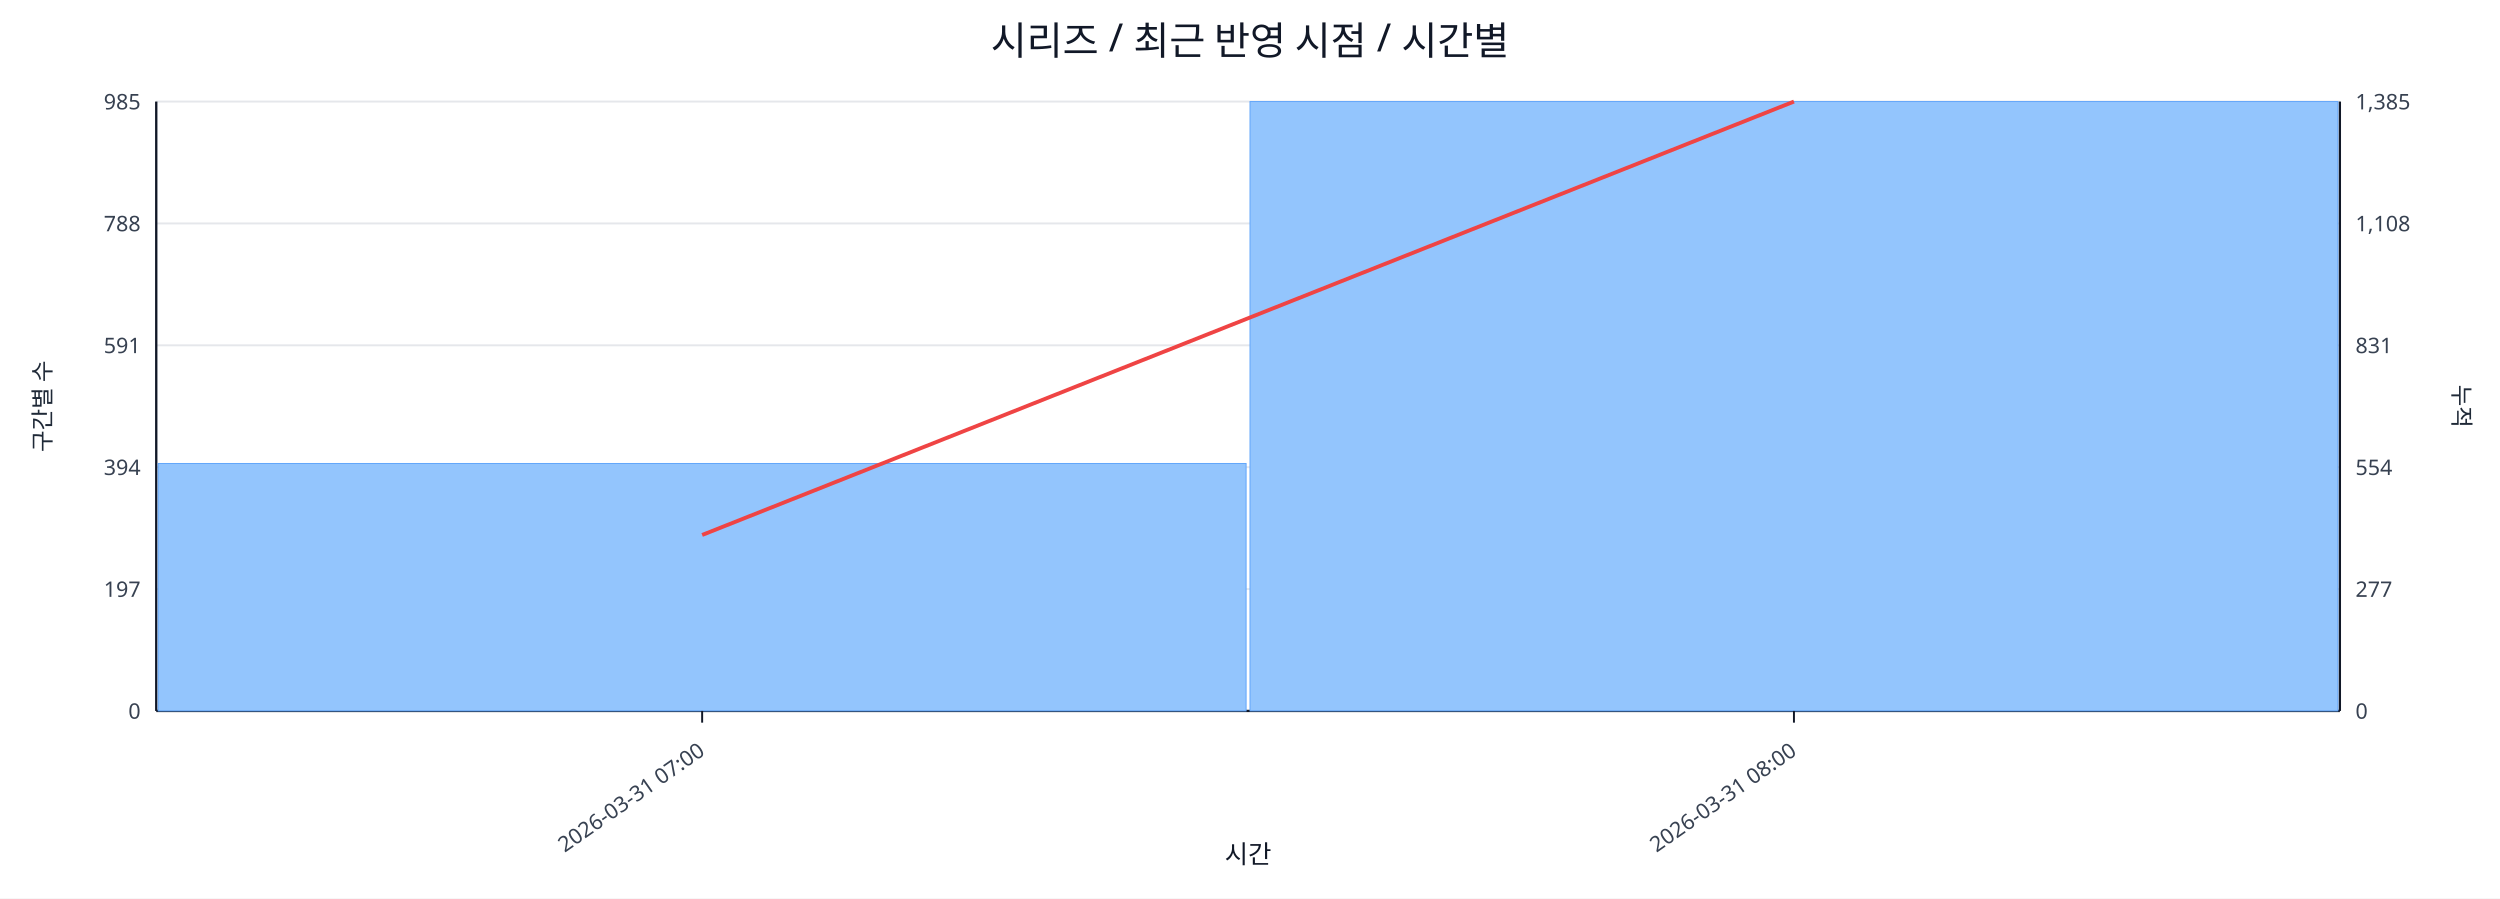
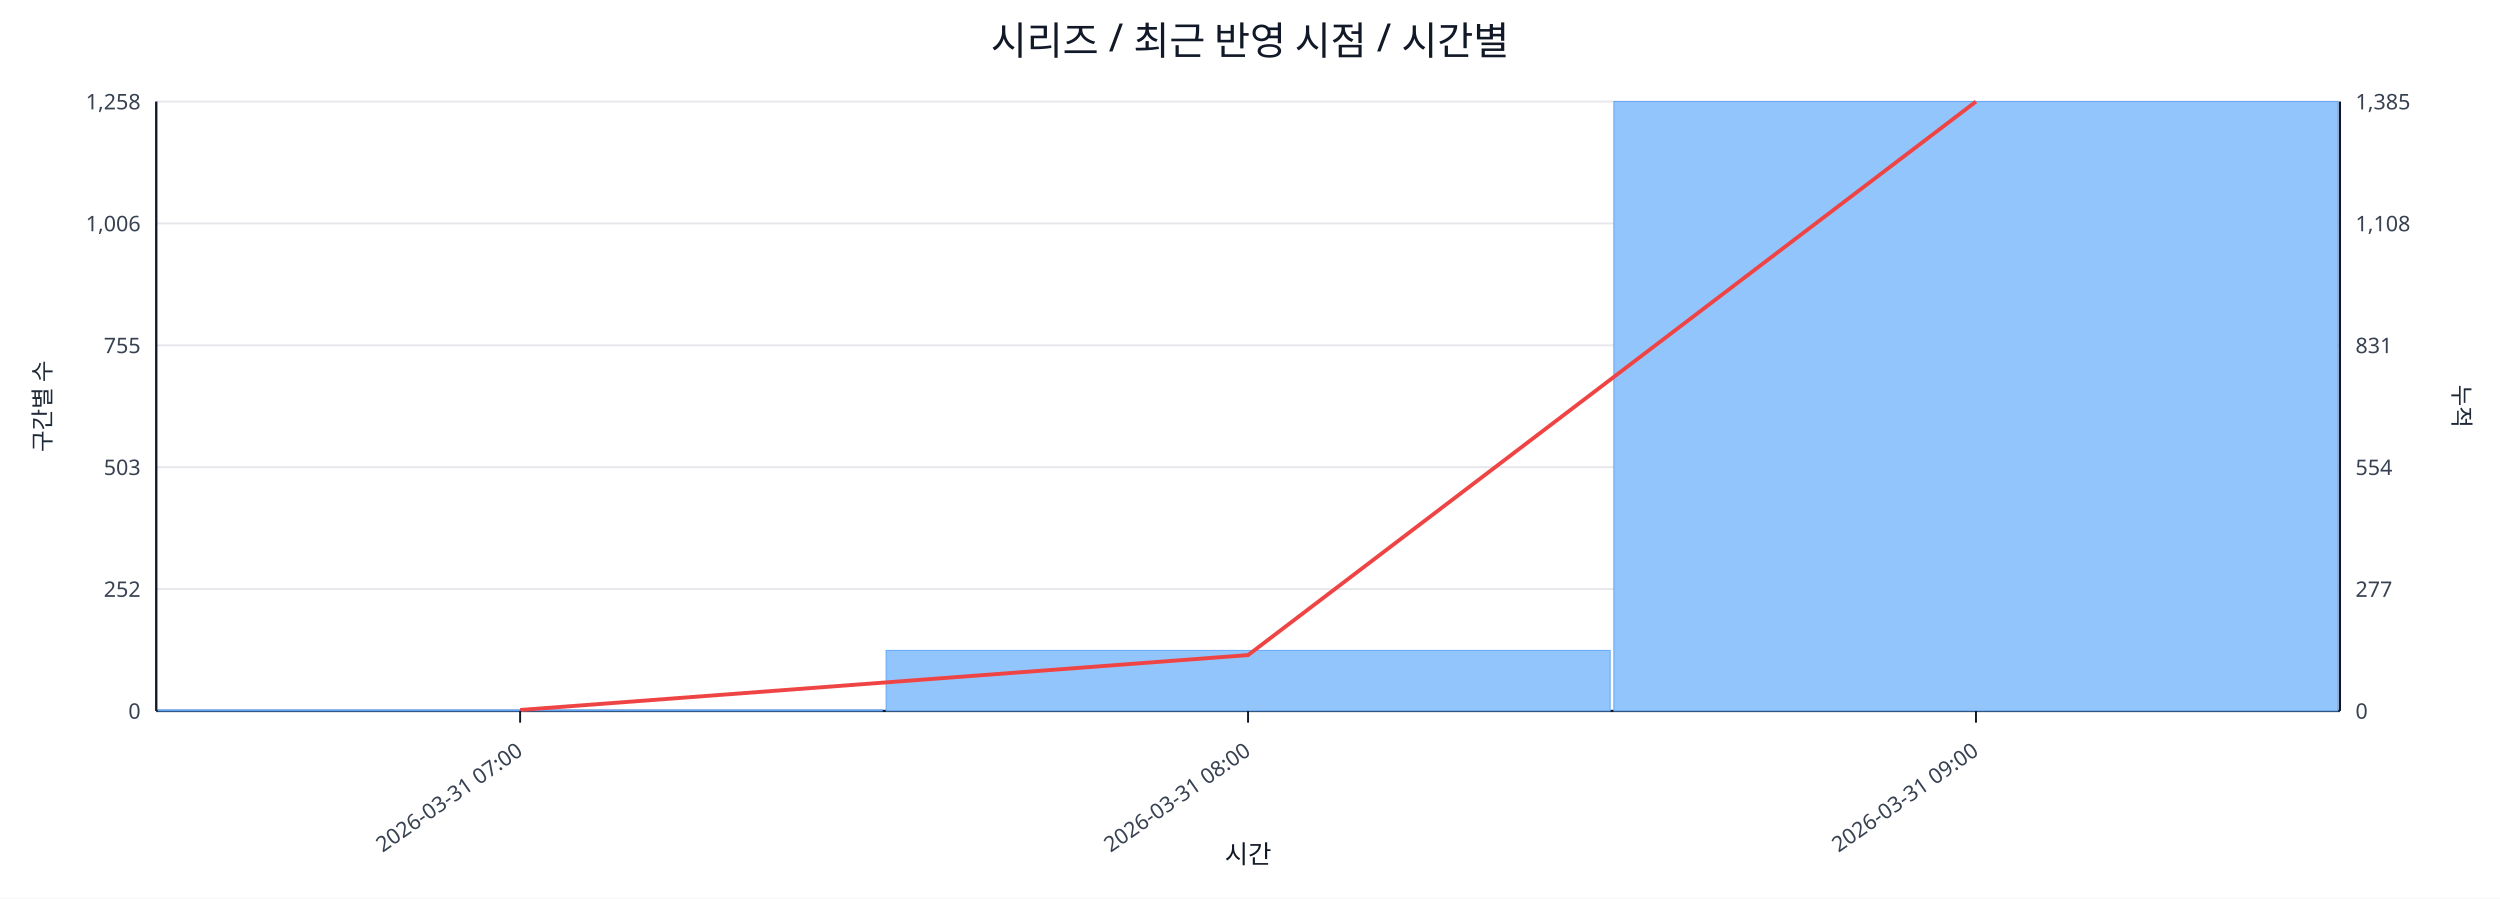
<svg xmlns="http://www.w3.org/2000/svg" width="1280" height="460" viewBox="0 0 1280 460">
  <rect x="0" y="0" width="100%" height="100%" fill="#ffffff" />
  <text x="640.0" y="28" font-size="20" text-anchor="middle" font-family="sans-serif" fill="#111827">시리즈 / 최근 반영 시점 / 시간별</text>
  <line x1="80.0" y1="52.0" x2="1198.0" y2="52.0" stroke="#e5e7eb" stroke-width="1" />
-   <text x="72.0" y="56.0" font-size="11" text-anchor="end" font-family="sans-serif" fill="#374151">985</text>
+   <text x="72.0" y="56.0" font-size="11" text-anchor="end" font-family="sans-serif" fill="#374151">1,258</text>
  <text x="1206.0" y="56.0" font-size="11" text-anchor="start" font-family="sans-serif" fill="#374151">1,385</text>
  <line x1="80.0" y1="114.4" x2="1198.0" y2="114.4" stroke="#e5e7eb" stroke-width="1" />
-   <text x="72.0" y="118.4" font-size="11" text-anchor="end" font-family="sans-serif" fill="#374151">788</text>
+   <text x="72.0" y="118.4" font-size="11" text-anchor="end" font-family="sans-serif" fill="#374151">1,006</text>
  <text x="1206.0" y="118.4" font-size="11" text-anchor="start" font-family="sans-serif" fill="#374151">1,108</text>
  <line x1="80.0" y1="176.8" x2="1198.0" y2="176.8" stroke="#e5e7eb" stroke-width="1" />
-   <text x="72.0" y="180.8" font-size="11" text-anchor="end" font-family="sans-serif" fill="#374151">591</text>
+   <text x="72.0" y="180.8" font-size="11" text-anchor="end" font-family="sans-serif" fill="#374151">755</text>
  <text x="1206.0" y="180.8" font-size="11" text-anchor="start" font-family="sans-serif" fill="#374151">831</text>
  <line x1="80.0" y1="239.2" x2="1198.0" y2="239.2" stroke="#e5e7eb" stroke-width="1" />
-   <text x="72.0" y="243.2" font-size="11" text-anchor="end" font-family="sans-serif" fill="#374151">394</text>
+   <text x="72.0" y="243.2" font-size="11" text-anchor="end" font-family="sans-serif" fill="#374151">503</text>
  <text x="1206.0" y="243.2" font-size="11" text-anchor="start" font-family="sans-serif" fill="#374151">554</text>
  <line x1="80.0" y1="301.6" x2="1198.0" y2="301.6" stroke="#e5e7eb" stroke-width="1" />
-   <text x="72.0" y="305.6" font-size="11" text-anchor="end" font-family="sans-serif" fill="#374151">197</text>
+   <text x="72.0" y="305.6" font-size="11" text-anchor="end" font-family="sans-serif" fill="#374151">252</text>
  <text x="1206.0" y="305.6" font-size="11" text-anchor="start" font-family="sans-serif" fill="#374151">277</text>
  <line x1="80.0" y1="364.0" x2="1198.0" y2="364.0" stroke="#e5e7eb" stroke-width="1" />
  <text x="72.0" y="368.0" font-size="11" text-anchor="end" font-family="sans-serif" fill="#374151">0</text>
  <text x="1206.0" y="368.0" font-size="11" text-anchor="start" font-family="sans-serif" fill="#374151">0</text>
  <line x1="80.0" y1="364.0" x2="1198.0" y2="364.0" stroke="#111827" stroke-width="1.2" />
  <line x1="80.0" y1="52.0" x2="80.0" y2="364.0" stroke="#111827" stroke-width="1.2" />
  <line x1="1198.0" y1="52.0" x2="1198.0" y2="364.0" stroke="#111827" stroke-width="1.2" />
-   <rect x="81.0" y="237.3" width="557.0" height="126.7" fill="#93c5fd" stroke="#60a5fa" stroke-width="0.5" />
-   <rect x="640.0" y="52.0" width="557.0" height="312.0" fill="#93c5fd" stroke="#60a5fa" stroke-width="0.5" />
-   <polyline fill="none" stroke="#ef4444" stroke-width="2" points="359.5,273.9 918.5,52.0" />
-   <line x1="359.5" y1="364.0" x2="359.5" y2="370.0" stroke="#111827" stroke-width="1" />
-   <text x="361.5" y="386.0" font-size="11" text-anchor="end" transform="rotate(-35 361.5 386.0)" font-family="sans-serif" fill="#374151">2026-03-31 07:00</text>
-   <line x1="918.5" y1="364.0" x2="918.5" y2="370.0" stroke="#111827" stroke-width="1" />
-   <text x="920.5" y="386.0" font-size="11" text-anchor="end" transform="rotate(-35 920.5 386.0)" font-family="sans-serif" fill="#374151">2026-03-31 08:00</text>
+   <rect x="81.0" y="363.5" width="370.7" height="0.5" fill="#93c5fd" stroke="#60a5fa" stroke-width="0.5" />
+   <rect x="453.7" y="333.0" width="370.7" height="31.0" fill="#93c5fd" stroke="#60a5fa" stroke-width="0.5" />
+   <rect x="826.3" y="52.0" width="370.7" height="312.0" fill="#93c5fd" stroke="#60a5fa" stroke-width="0.5" />
+   <polyline fill="none" stroke="#ef4444" stroke-width="2" points="266.3,363.5 639.0,335.4 1011.7,52.0" />
+   <line x1="266.3" y1="364.0" x2="266.3" y2="370.0" stroke="#111827" stroke-width="1" />
+   <text x="268.3" y="386.0" font-size="11" text-anchor="end" transform="rotate(-35 268.3 386.0)" font-family="sans-serif" fill="#374151">2026-03-31 07:00</text>
+   <line x1="639.0" y1="364.0" x2="639.0" y2="370.0" stroke="#111827" stroke-width="1" />
+   <text x="641.0" y="386.0" font-size="11" text-anchor="end" transform="rotate(-35 641.0 386.0)" font-family="sans-serif" fill="#374151">2026-03-31 08:00</text>
+   <line x1="1011.7" y1="364.0" x2="1011.7" y2="370.0" stroke="#111827" stroke-width="1" />
+   <text x="1013.7" y="386.0" font-size="11" text-anchor="end" transform="rotate(-35 1013.7 386.0)" font-family="sans-serif" fill="#374151">2026-03-31 09:00</text>
  <text x="26" y="208.0" font-size="12" transform="rotate(-90 26 208.0)" text-anchor="middle" font-family="sans-serif" fill="#1f2937">구간별 수</text>
  <text x="1256.0" y="208.0" font-size="12" transform="rotate(90 1256.0 208.0)" text-anchor="middle" font-family="sans-serif" fill="#1f2937">누적</text>
  <text x="639.0" y="442.0" font-size="13" text-anchor="middle" font-family="sans-serif" fill="#111827">시간</text>
</svg>
